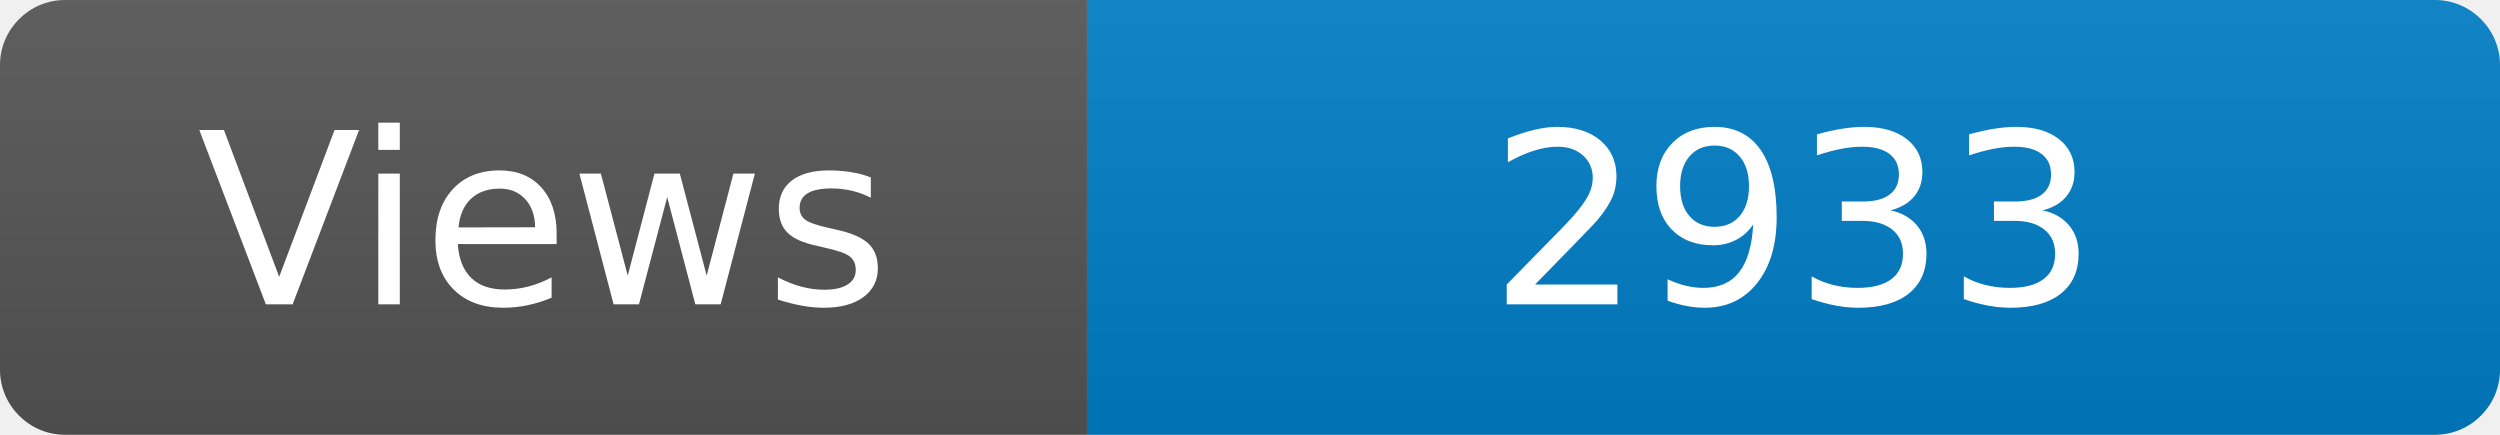
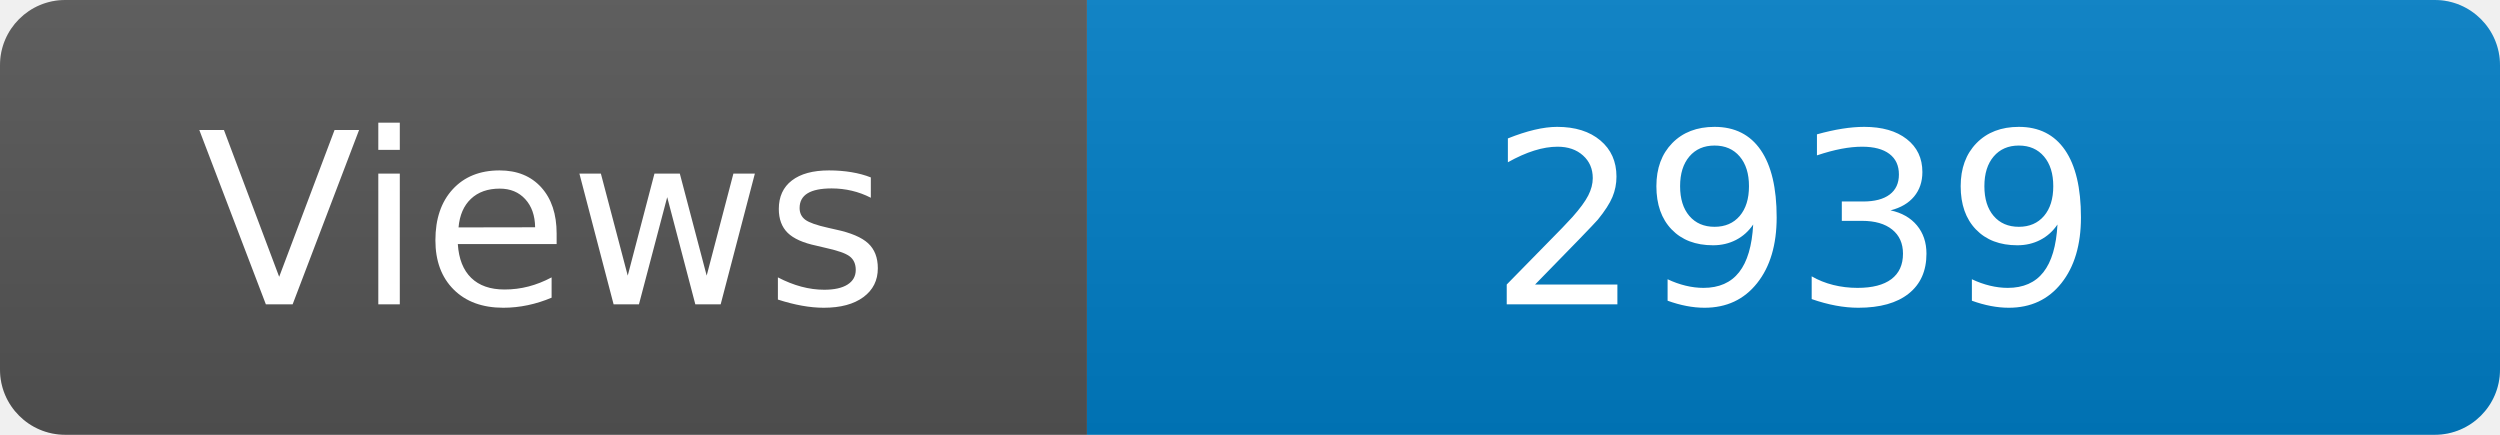
<svg xmlns="http://www.w3.org/2000/svg" width="115" height="20" role="img" aria-label="Maintained?: yes">
  <linearGradient id="s" x2="0" y2="100%">
    <stop offset="0" stop-color="#bbb" stop-opacity=".1" />
    <stop offset="1" stop-opacity=".1" />
  </linearGradient>
  <clipPath id="r">
    <rect width="115" height="20" rx="3" fill="#fff" />
  </clipPath>
  <g clip-path="url(#r)">
    <rect width="50" height="20" fill="#555" />
    <rect x="50" width="160" height="20" fill="#007ec6" />
    <rect width="115" height="20" fill="url(#s)" />
  </g>
  <g fill="#fff" text-anchor="middle" font-family="Verdana,Geneva,DejaVu Sans,sans-serif" font-size="110">
    <text x="250" y="140" transform="scale(.1)" fill="#fff">Views</text>
-     <text x="825" y="140" transform="scale(.1)" fill="#fff">2933</text>
+     <text x="825" y="140" transform="scale(.1)" fill="#fff">2939</text>
  </g>
</svg>
